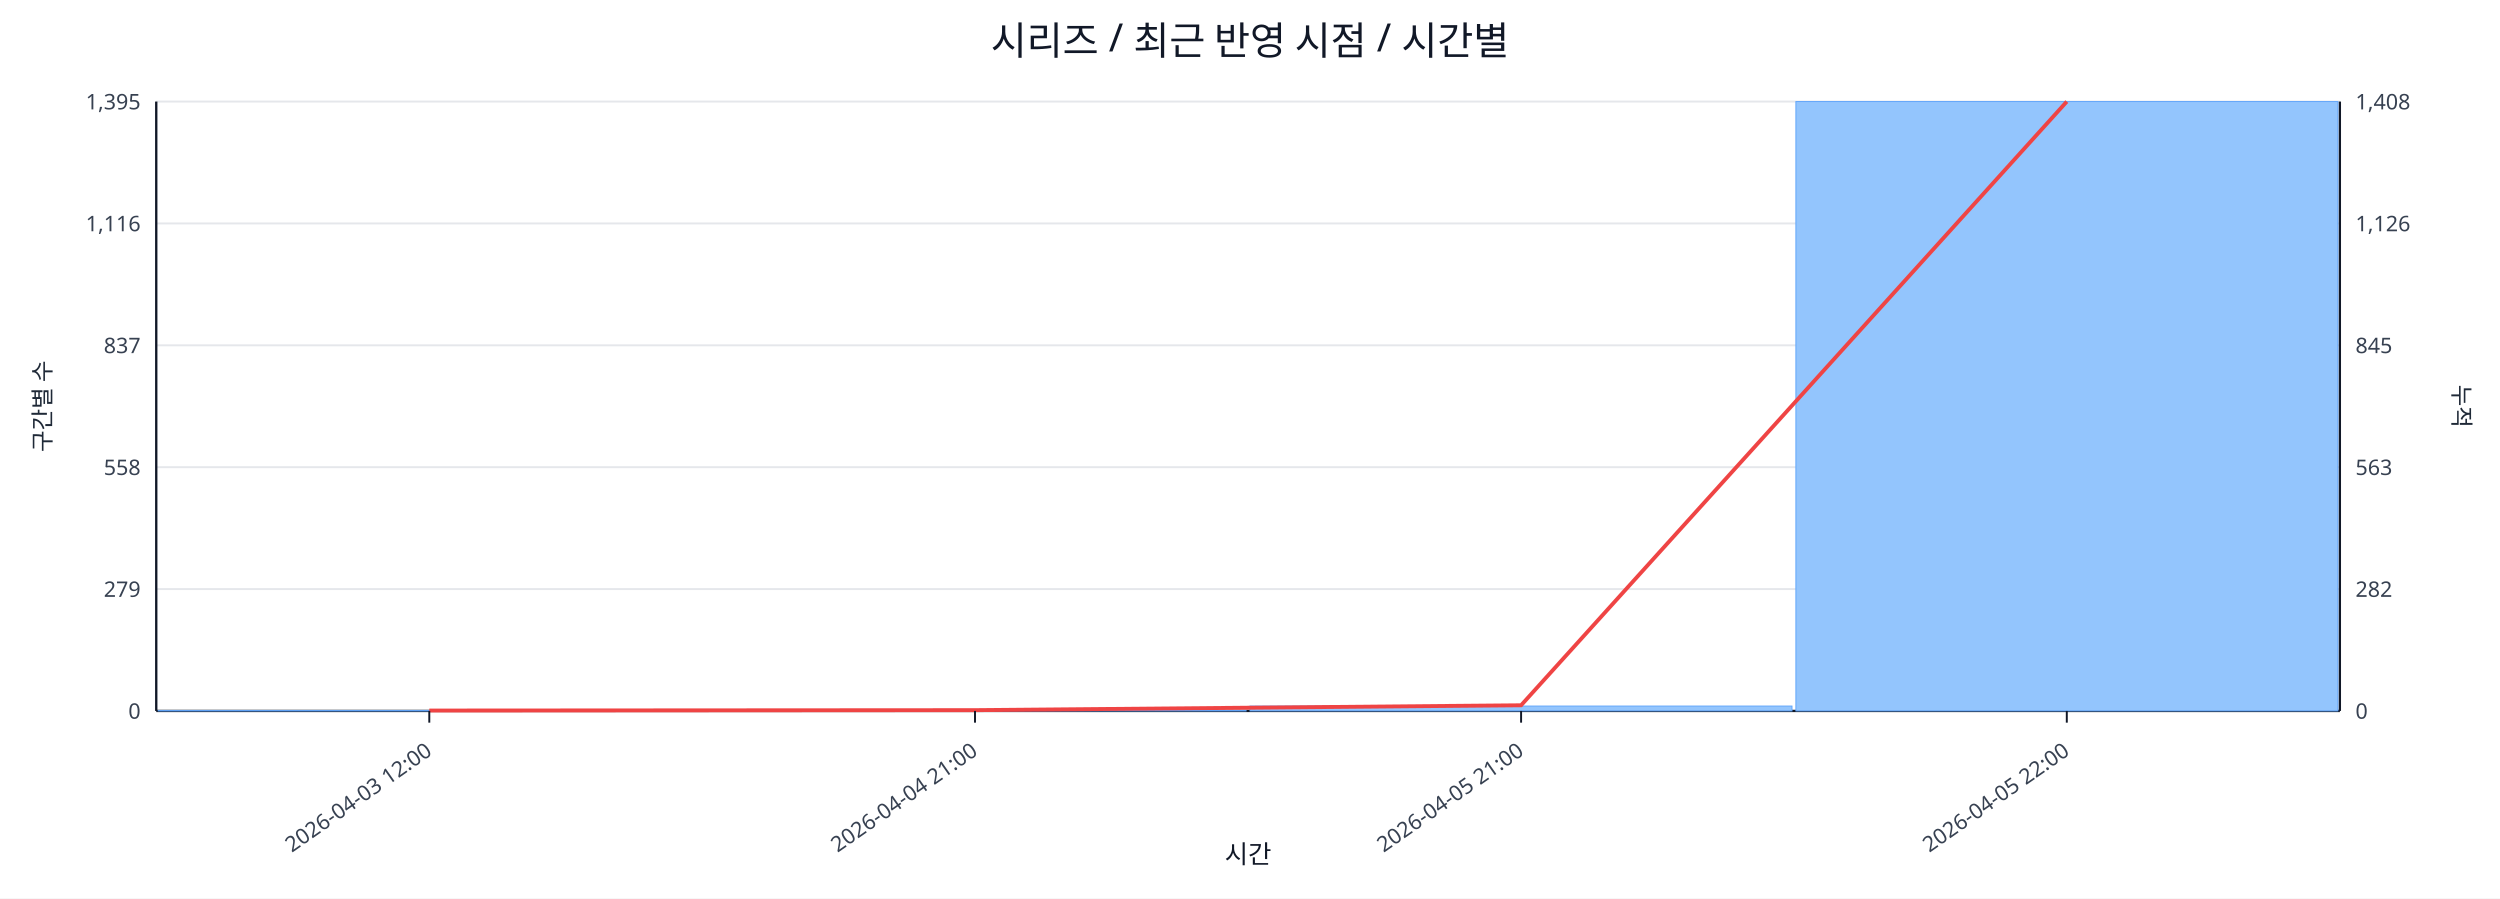
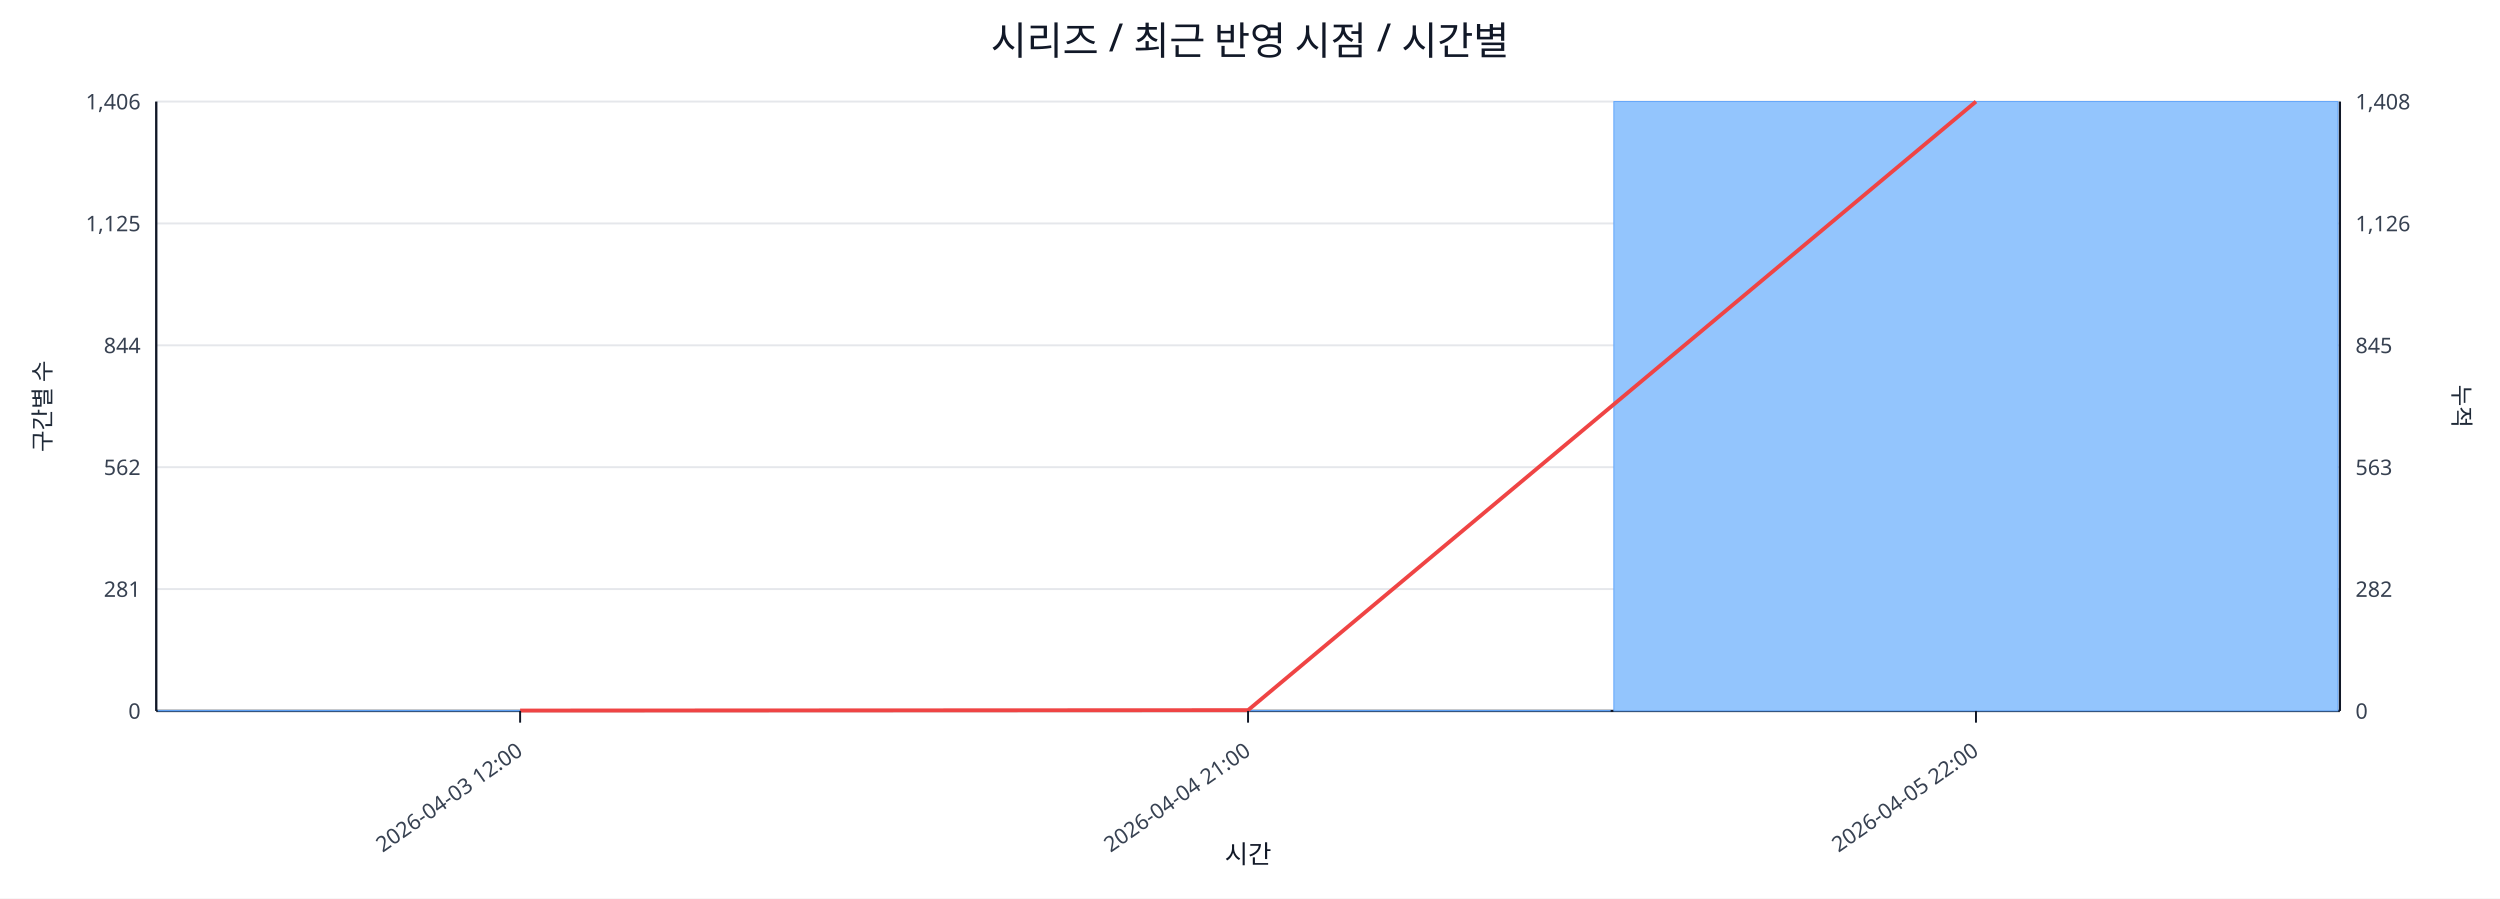
<svg xmlns="http://www.w3.org/2000/svg" width="1280" height="460" viewBox="0 0 1280 460">
  <rect x="0" y="0" width="100%" height="100%" fill="#ffffff" />
  <text x="640.0" y="28" font-size="20" text-anchor="middle" font-family="sans-serif" fill="#111827">시리즈 / 최근 반영 시점 / 시간별</text>
  <line x1="80.0" y1="52.0" x2="1198.0" y2="52.0" stroke="#e5e7eb" stroke-width="1" />
-   <text x="72.0" y="56.0" font-size="11" text-anchor="end" font-family="sans-serif" fill="#374151">1,395</text>
+   <text x="72.0" y="56.0" font-size="11" text-anchor="end" font-family="sans-serif" fill="#374151">1,406</text>
  <text x="1206.0" y="56.0" font-size="11" text-anchor="start" font-family="sans-serif" fill="#374151">1,408</text>
  <line x1="80.0" y1="114.4" x2="1198.0" y2="114.4" stroke="#e5e7eb" stroke-width="1" />
-   <text x="72.0" y="118.4" font-size="11" text-anchor="end" font-family="sans-serif" fill="#374151">1,116</text>
+   <text x="72.0" y="118.4" font-size="11" text-anchor="end" font-family="sans-serif" fill="#374151">1,125</text>
  <text x="1206.0" y="118.4" font-size="11" text-anchor="start" font-family="sans-serif" fill="#374151">1,126</text>
  <line x1="80.0" y1="176.8" x2="1198.0" y2="176.8" stroke="#e5e7eb" stroke-width="1" />
-   <text x="72.0" y="180.8" font-size="11" text-anchor="end" font-family="sans-serif" fill="#374151">837</text>
+   <text x="72.0" y="180.8" font-size="11" text-anchor="end" font-family="sans-serif" fill="#374151">844</text>
  <text x="1206.0" y="180.8" font-size="11" text-anchor="start" font-family="sans-serif" fill="#374151">845</text>
  <line x1="80.0" y1="239.2" x2="1198.0" y2="239.2" stroke="#e5e7eb" stroke-width="1" />
-   <text x="72.0" y="243.2" font-size="11" text-anchor="end" font-family="sans-serif" fill="#374151">558</text>
+   <text x="72.0" y="243.2" font-size="11" text-anchor="end" font-family="sans-serif" fill="#374151">562</text>
  <text x="1206.0" y="243.2" font-size="11" text-anchor="start" font-family="sans-serif" fill="#374151">563</text>
  <line x1="80.0" y1="301.6" x2="1198.0" y2="301.6" stroke="#e5e7eb" stroke-width="1" />
-   <text x="72.0" y="305.6" font-size="11" text-anchor="end" font-family="sans-serif" fill="#374151">279</text>
+   <text x="72.0" y="305.6" font-size="11" text-anchor="end" font-family="sans-serif" fill="#374151">281</text>
  <text x="1206.0" y="305.6" font-size="11" text-anchor="start" font-family="sans-serif" fill="#374151">282</text>
  <line x1="80.0" y1="364.0" x2="1198.0" y2="364.0" stroke="#e5e7eb" stroke-width="1" />
  <text x="72.0" y="368.0" font-size="11" text-anchor="end" font-family="sans-serif" fill="#374151">0</text>
  <text x="1206.0" y="368.0" font-size="11" text-anchor="start" font-family="sans-serif" fill="#374151">0</text>
  <line x1="80.0" y1="364.0" x2="1198.0" y2="364.0" stroke="#111827" stroke-width="1.2" />
  <line x1="80.0" y1="52.0" x2="80.0" y2="364.0" stroke="#111827" stroke-width="1.2" />
  <line x1="1198.0" y1="52.0" x2="1198.0" y2="364.0" stroke="#111827" stroke-width="1.2" />
-   <rect x="81.0" y="363.8" width="277.5" height="0.2" fill="#93c5fd" stroke="#60a5fa" stroke-width="0.5" />
-   <rect x="360.5" y="363.8" width="277.5" height="0.2" fill="#93c5fd" stroke="#60a5fa" stroke-width="0.5" />
-   <rect x="640.0" y="361.5" width="277.5" height="2.5" fill="#93c5fd" stroke="#60a5fa" stroke-width="0.5" />
-   <rect x="919.5" y="52.0" width="277.5" height="312.0" fill="#93c5fd" stroke="#60a5fa" stroke-width="0.5" />
-   <polyline fill="none" stroke="#ef4444" stroke-width="2" points="219.8,363.8 499.2,363.6 778.8,361.1 1058.2,52.0" />
-   <line x1="219.8" y1="364.0" x2="219.8" y2="370.0" stroke="#111827" stroke-width="1" />
-   <text x="221.8" y="386.0" font-size="11" text-anchor="end" transform="rotate(-35 221.8 386.0)" font-family="sans-serif" fill="#374151">2026-04-03 12:00</text>
-   <line x1="499.2" y1="364.0" x2="499.2" y2="370.0" stroke="#111827" stroke-width="1" />
-   <text x="501.2" y="386.0" font-size="11" text-anchor="end" transform="rotate(-35 501.2 386.0)" font-family="sans-serif" fill="#374151">2026-04-04 21:00</text>
-   <line x1="778.8" y1="364.0" x2="778.8" y2="370.0" stroke="#111827" stroke-width="1" />
-   <text x="780.8" y="386.0" font-size="11" text-anchor="end" transform="rotate(-35 780.8 386.0)" font-family="sans-serif" fill="#374151">2026-04-05 21:00</text>
-   <line x1="1058.2" y1="364.0" x2="1058.2" y2="370.0" stroke="#111827" stroke-width="1" />
-   <text x="1060.2" y="386.0" font-size="11" text-anchor="end" transform="rotate(-35 1060.2 386.0)" font-family="sans-serif" fill="#374151">2026-04-05 22:00</text>
+   <rect x="81.0" y="363.8" width="370.7" height="0.2" fill="#93c5fd" stroke="#60a5fa" stroke-width="0.5" />
+   <rect x="453.7" y="363.8" width="370.7" height="0.2" fill="#93c5fd" stroke="#60a5fa" stroke-width="0.5" />
+   <rect x="826.3" y="52.0" width="370.7" height="312.0" fill="#93c5fd" stroke="#60a5fa" stroke-width="0.5" />
+   <polyline fill="none" stroke="#ef4444" stroke-width="2" points="266.3,363.8 639.0,363.6 1011.7,52.0" />
+   <line x1="266.3" y1="364.0" x2="266.3" y2="370.0" stroke="#111827" stroke-width="1" />
+   <text x="268.3" y="386.0" font-size="11" text-anchor="end" transform="rotate(-35 268.3 386.0)" font-family="sans-serif" fill="#374151">2026-04-03 12:00</text>
+   <line x1="639.0" y1="364.0" x2="639.0" y2="370.0" stroke="#111827" stroke-width="1" />
+   <text x="641.0" y="386.0" font-size="11" text-anchor="end" transform="rotate(-35 641.0 386.0)" font-family="sans-serif" fill="#374151">2026-04-04 21:00</text>
+   <line x1="1011.7" y1="364.0" x2="1011.7" y2="370.0" stroke="#111827" stroke-width="1" />
+   <text x="1013.7" y="386.0" font-size="11" text-anchor="end" transform="rotate(-35 1013.7 386.0)" font-family="sans-serif" fill="#374151">2026-04-05 22:00</text>
  <text x="26" y="208.0" font-size="12" transform="rotate(-90 26 208.0)" text-anchor="middle" font-family="sans-serif" fill="#1f2937">구간별 수</text>
  <text x="1256.0" y="208.0" font-size="12" transform="rotate(90 1256.0 208.0)" text-anchor="middle" font-family="sans-serif" fill="#1f2937">누적</text>
  <text x="639.0" y="442.0" font-size="13" text-anchor="middle" font-family="sans-serif" fill="#111827">시간</text>
</svg>
